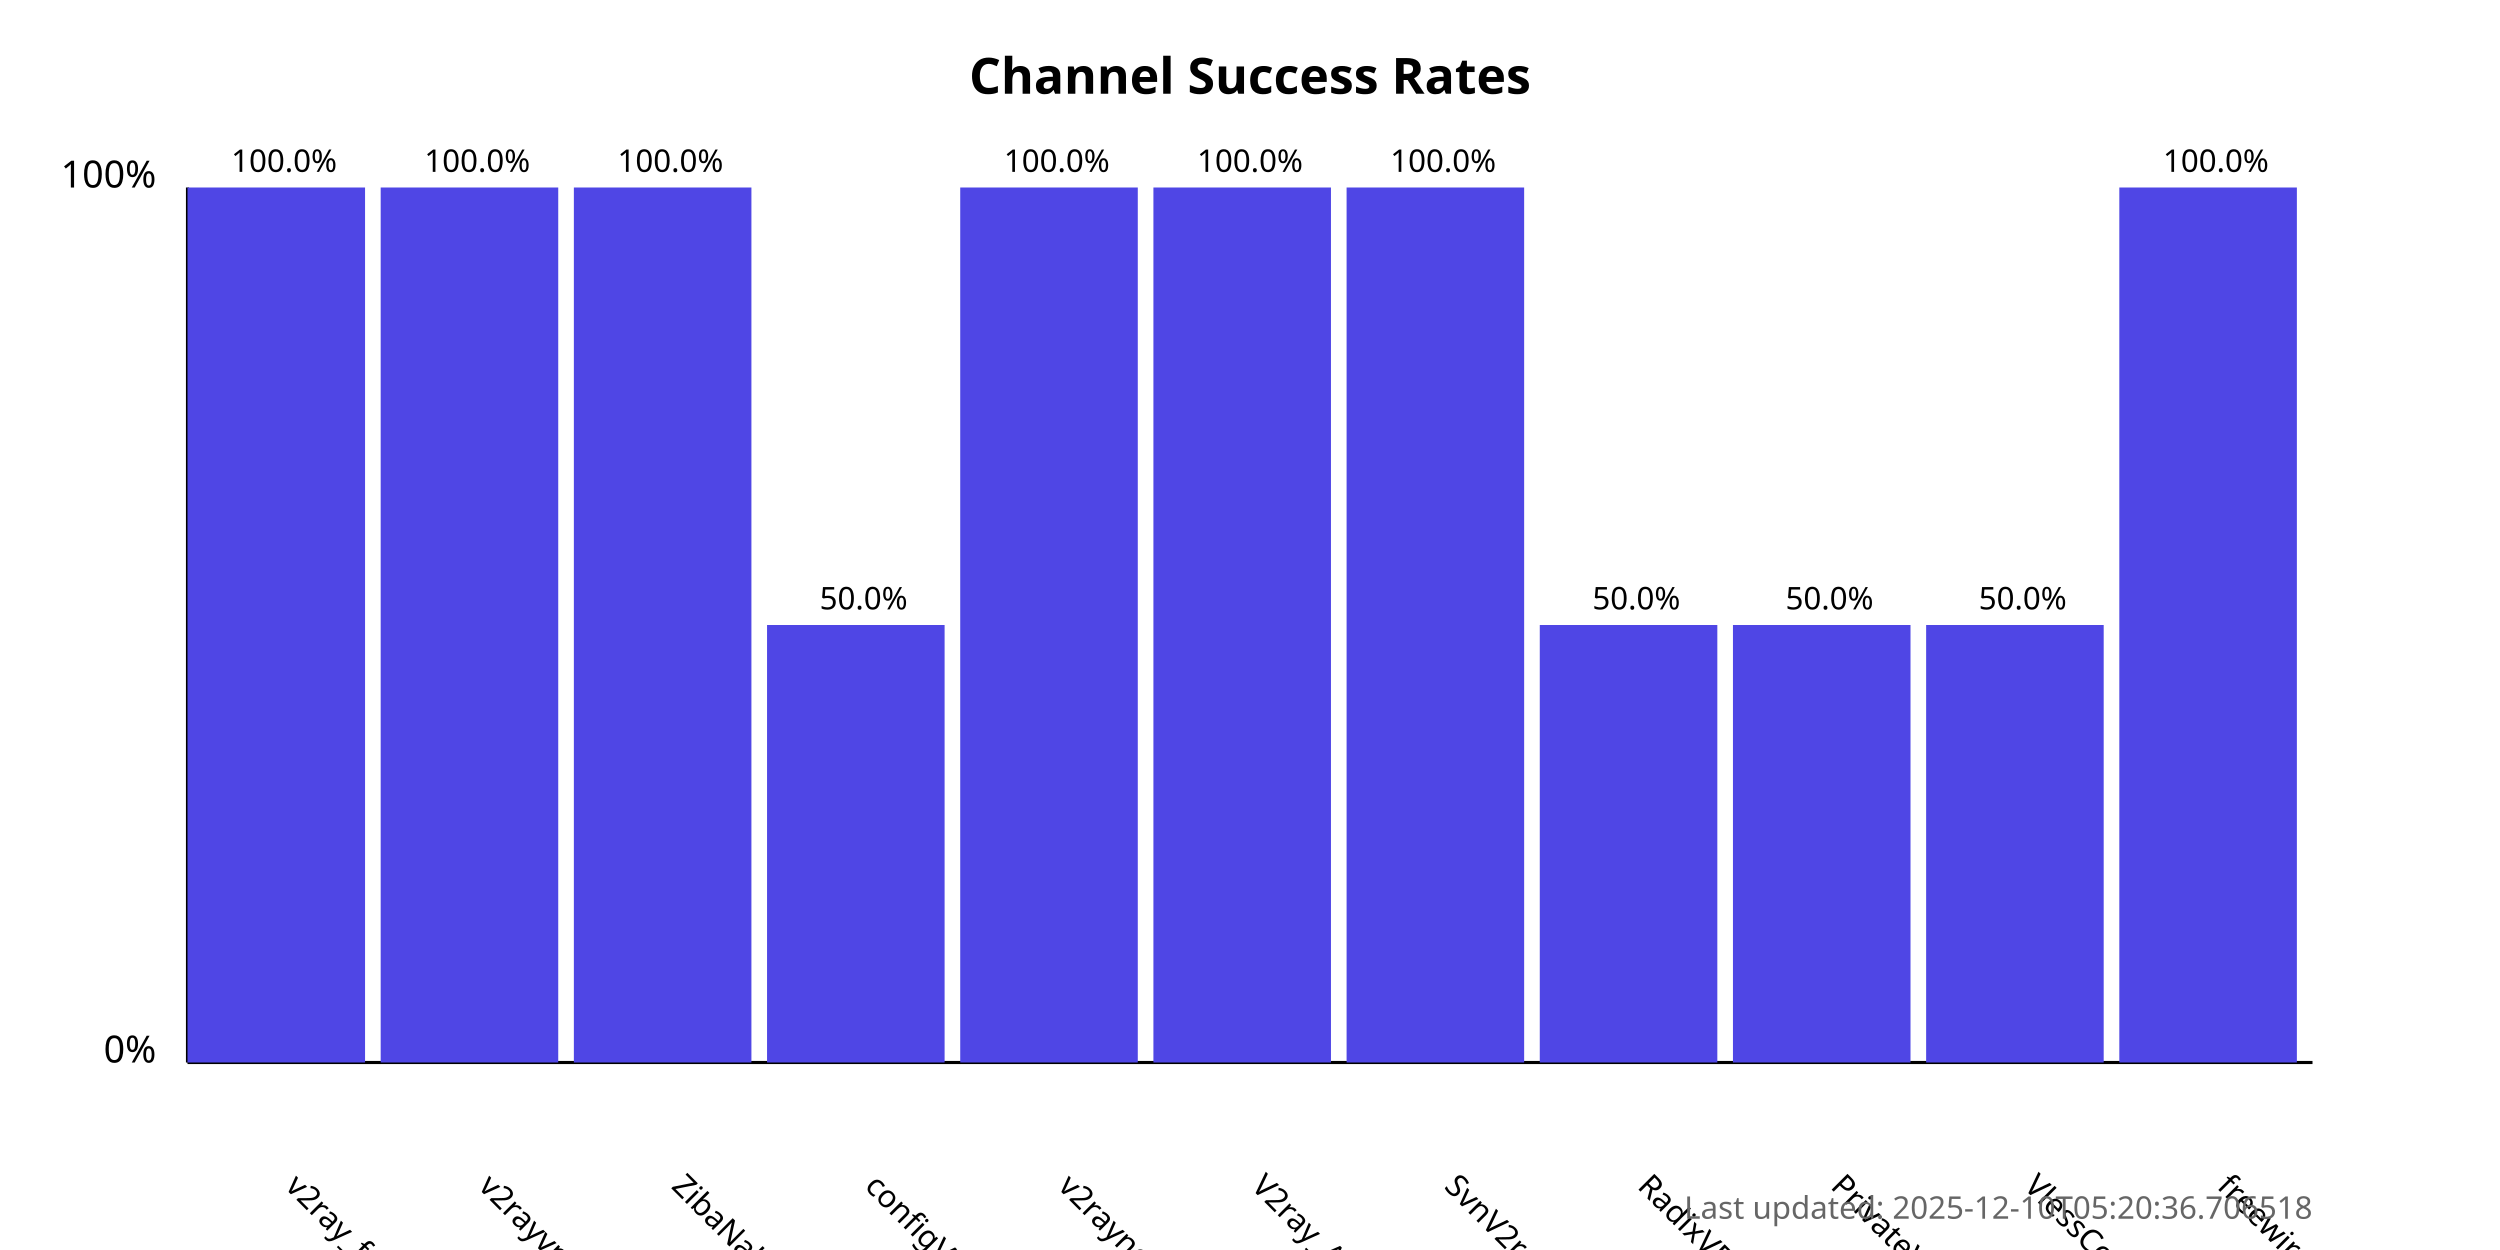
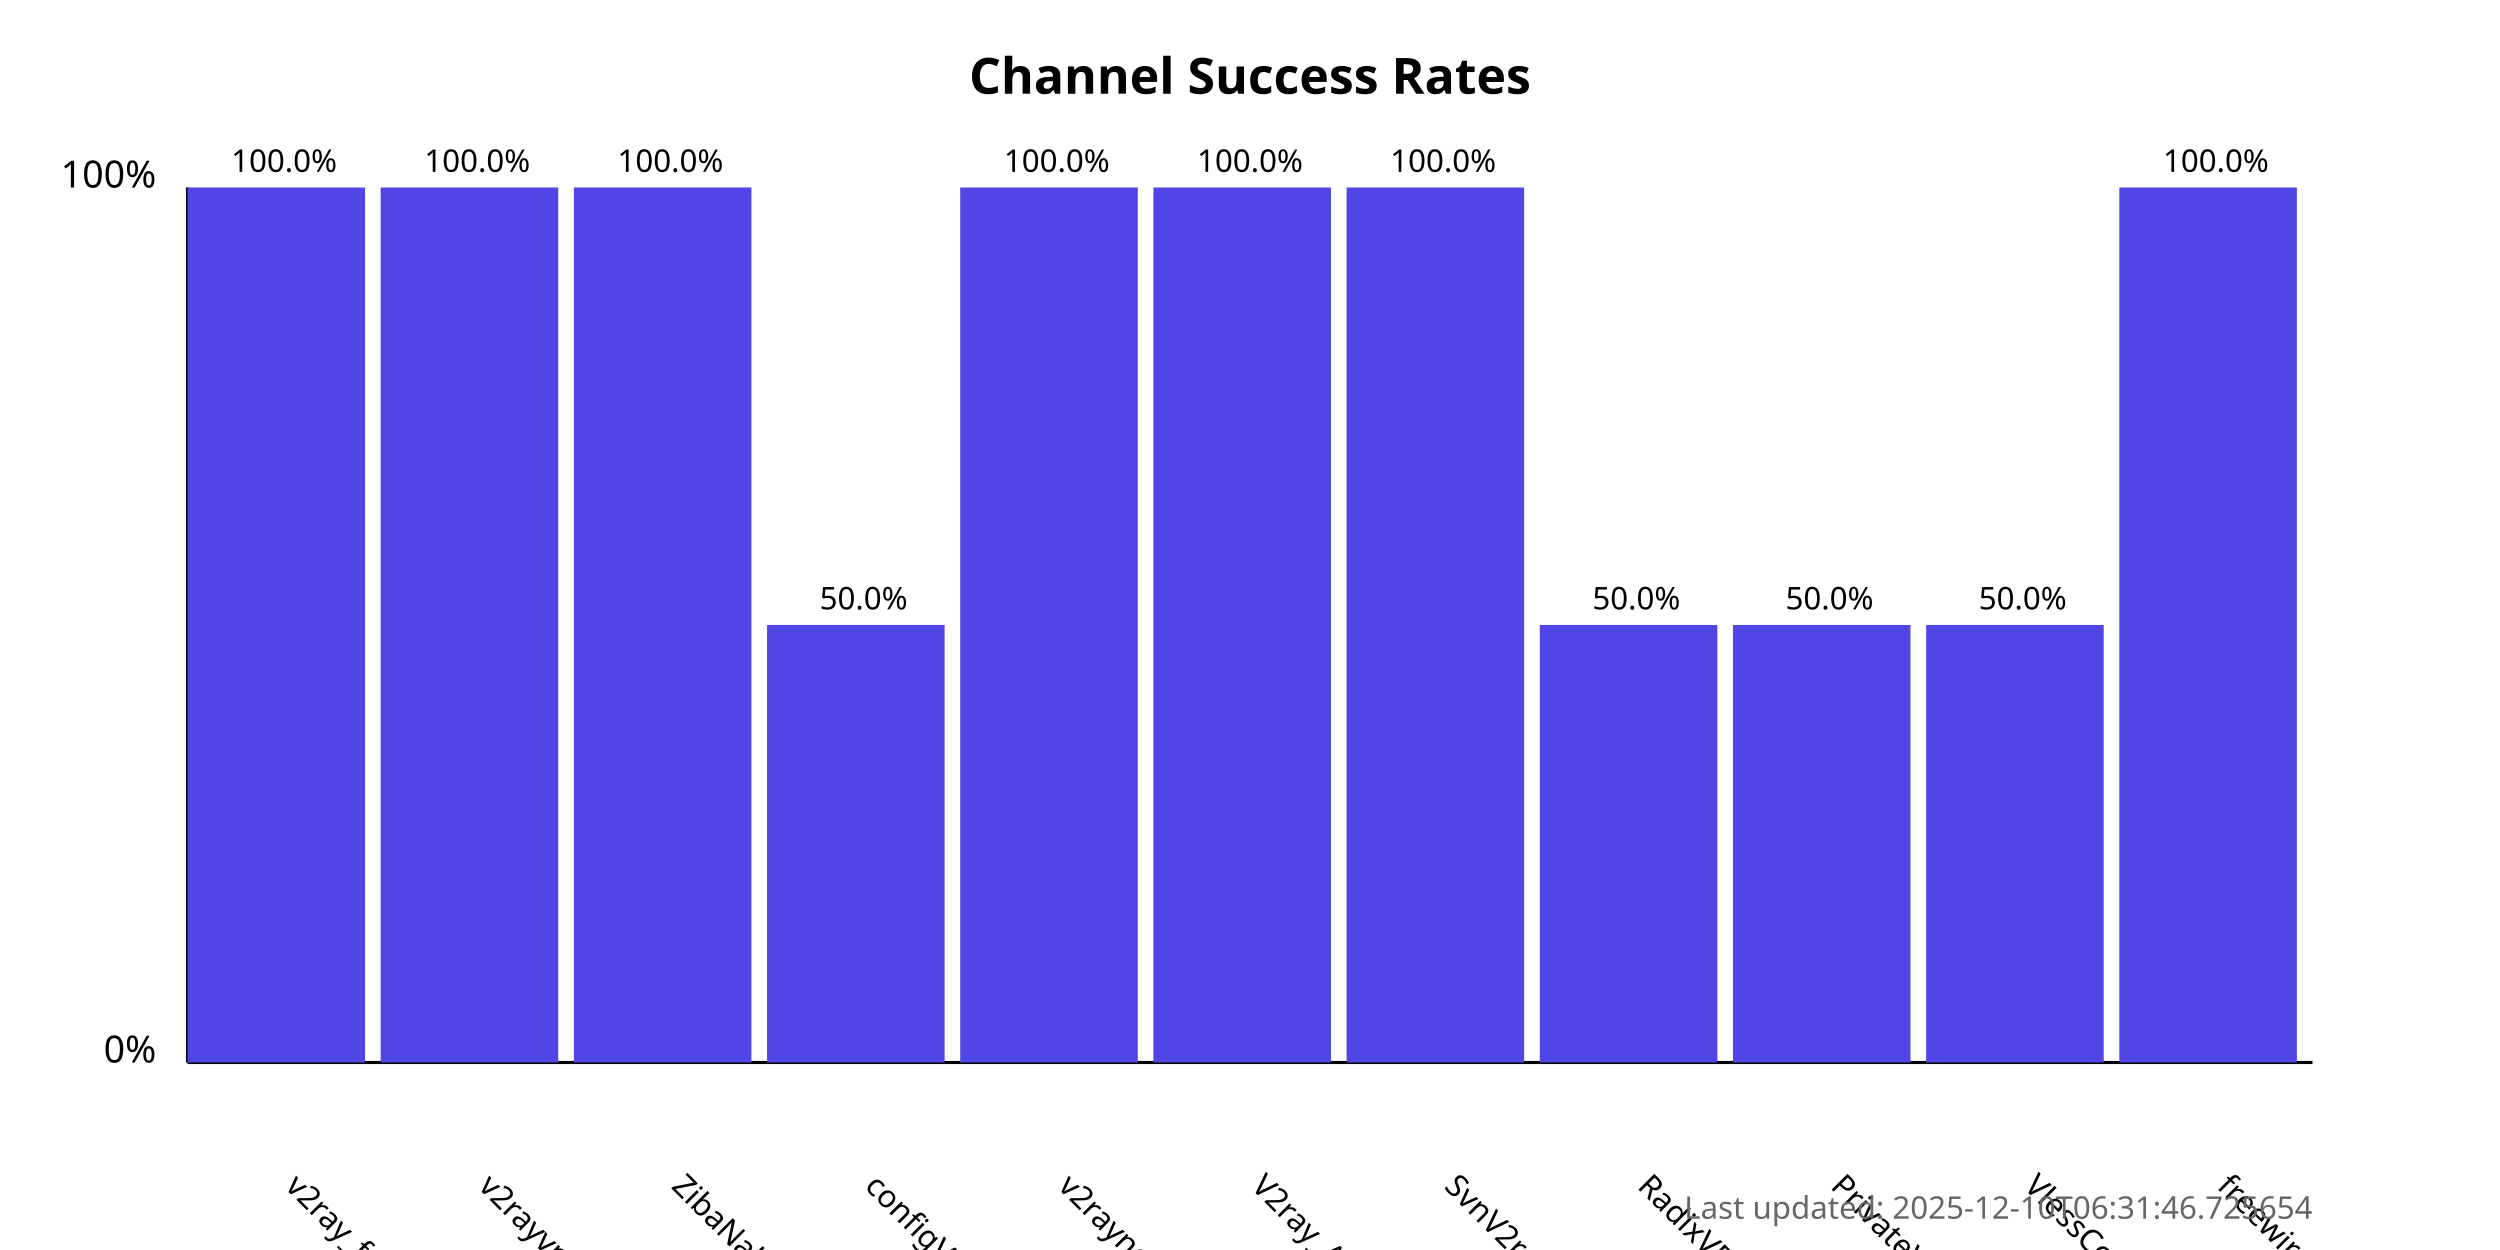
<svg xmlns="http://www.w3.org/2000/svg" width="800" height="400">
  <style>
            .chart-title { font: bold 16px sans-serif; }
            .axis-label { font: 12px sans-serif; }
            .tick-label { font: 10px sans-serif; }
            .bar { fill: #4f46e5; }
            .bar:hover { fill: #6366f1; }
            .timestamp { font: 10px sans-serif; fill: #666; }
        </style>
  <text x="400.0" y="30" text-anchor="middle" class="chart-title">
            Channel Success Rates
        </text>
  <line x1="60" y1="340" x2="60" y2="60" stroke="black" stroke-width="1" />
  <line x1="60" y1="340" x2="740" y2="340" stroke="black" stroke-width="1" />
  <text x="50" y="340" text-anchor="end" class="axis-label">0%</text>
  <text x="50" y="60" text-anchor="end" class="axis-label">100%</text>
  <g>
    <rect x="60" y="60.0" width="56.818" height="280.0" class="bar" />
    <text x="90.909" y="380" transform="rotate(45, 90.90909, 380)" text-anchor="start" class="tick-label">
                v2ray_free_conf
            </text>
    <text x="90.909" y="55.0" text-anchor="middle" class="tick-label">
                100.0%
            </text>
  </g>
  <g>
    <rect x="121.818" y="60.0" width="56.818" height="280.0" class="bar" />
    <text x="152.727" y="380" transform="rotate(45, 152.7273, 380)" text-anchor="start" class="tick-label">
                v2rayvpno
            </text>
    <text x="152.727" y="55.0" text-anchor="middle" class="tick-label">
                100.0%
            </text>
  </g>
  <g>
    <rect x="183.636" y="60.0" width="56.818" height="280.0" class="bar" />
    <text x="214.545" y="380" transform="rotate(45, 214.5455, 380)" text-anchor="start" class="tick-label">
                ZibaNabz
            </text>
    <text x="214.545" y="55.0" text-anchor="middle" class="tick-label">
                100.0%
            </text>
  </g>
  <g>
    <rect x="245.455" y="200.0" width="56.818" height="140.0" class="bar" />
    <text x="276.364" y="380" transform="rotate(45, 276.3636, 380)" text-anchor="start" class="tick-label">
                configV2rayForFree
            </text>
    <text x="276.364" y="195.0" text-anchor="middle" class="tick-label">
                50.0%
            </text>
  </g>
  <g>
    <rect x="307.273" y="60.0" width="56.818" height="280.0" class="bar" />
    <text x="338.182" y="380" transform="rotate(45, 338.1818, 380)" text-anchor="start" class="tick-label">
                v2rayngvpn
            </text>
    <text x="338.182" y="55.0" text-anchor="middle" class="tick-label">
                100.0%
            </text>
  </g>
  <g>
    <rect x="369.091" y="60.0" width="56.818" height="280.0" class="bar" />
    <text x="400.0" y="380" transform="rotate(45, 400.0, 380)" text-anchor="start" class="tick-label">
                V2ray_Alpha
            </text>
    <text x="400.0" y="55.0" text-anchor="middle" class="tick-label">
                100.0%
            </text>
  </g>
  <g>
    <rect x="430.909" y="60.0" width="56.818" height="280.0" class="bar" />
    <text x="461.818" y="380" transform="rotate(45, 461.8182, 380)" text-anchor="start" class="tick-label">
                SvnV2ray
            </text>
    <text x="461.818" y="55.0" text-anchor="middle" class="tick-label">
                100.0%
            </text>
  </g>
  <g>
    <rect x="492.727" y="200.0" width="56.818" height="140.0" class="bar" />
    <text x="523.636" y="380" transform="rotate(45, 523.6364, 380)" text-anchor="start" class="tick-label">
                RadixVPN
            </text>
    <text x="523.636" y="195.0" text-anchor="middle" class="tick-label">
                50.0%
            </text>
  </g>
  <g>
    <rect x="554.545" y="200.0" width="56.818" height="140.0" class="bar" />
    <text x="585.455" y="380" transform="rotate(45, 585.4545, 380)" text-anchor="start" class="tick-label">
                PrivateVPNs
            </text>
    <text x="585.455" y="195.0" text-anchor="middle" class="tick-label">
                50.0%
            </text>
  </g>
  <g>
    <rect x="616.364" y="200.0" width="56.818" height="140.0" class="bar" />
    <text x="647.273" y="380" transform="rotate(45, 647.2727, 380)" text-anchor="start" class="tick-label">
                VlessConfig
            </text>
    <text x="647.273" y="195.0" text-anchor="middle" class="tick-label">
                50.0%
            </text>
  </g>
  <g>
    <rect x="678.182" y="60.0" width="56.818" height="280.0" class="bar" />
    <text x="709.091" y="380" transform="rotate(45, 709.0909, 380)" text-anchor="start" class="tick-label">
                freewireguard
            </text>
    <text x="709.091" y="55.0" text-anchor="middle" class="tick-label">
                100.0%
            </text>
  </g>
  <text x="740" y="390" text-anchor="end" class="timestamp">
-             Last updated: 2025-12-10T05:20:36.706518
+             Last updated: 2025-12-10T06:31:46.725654
        </text>
</svg>
